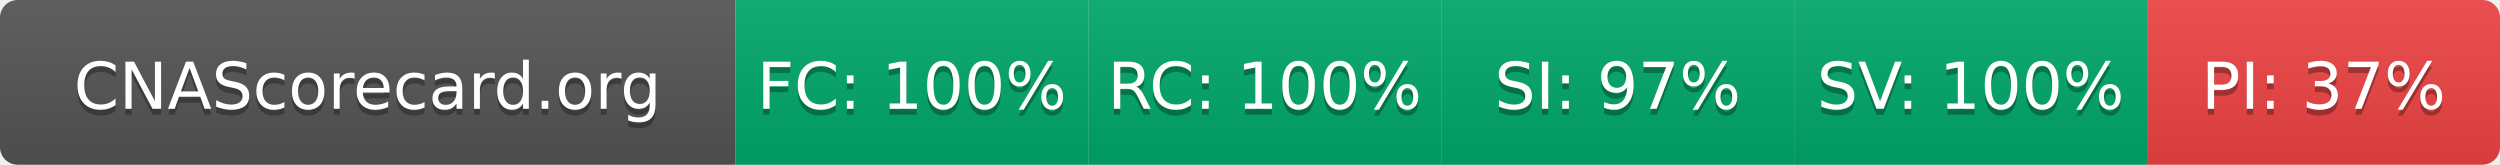
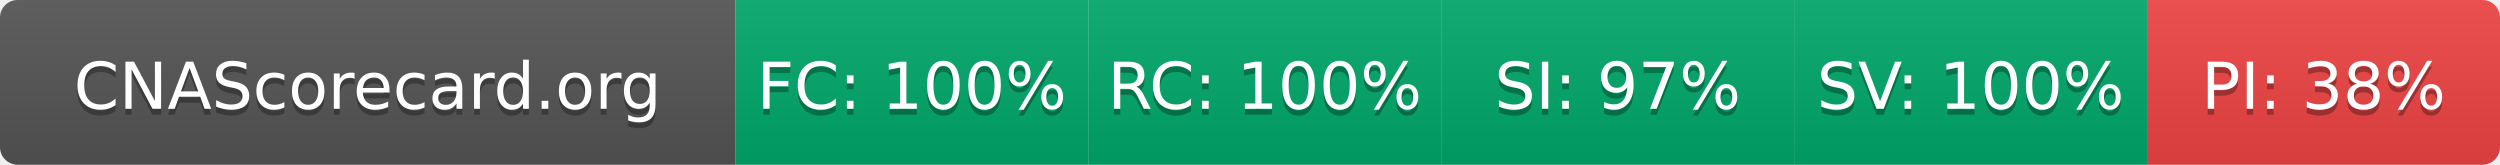
- <svg xmlns="http://www.w3.org/2000/svg" width="425" height="28" role="img" aria-label="CNAScorecard.org: FC:100% RC:100% SI:97% SV:100% PI:37%">
+ <svg xmlns="http://www.w3.org/2000/svg" width="425" height="28" role="img" aria-label="CNAScorecard.org: FC:100% RC:100% SI:97% SV:100% PI:38%">
  <linearGradient id="s" x2="0" y2="100%">
    <stop offset="0" stop-color="#bbb" stop-opacity=".1" />
    <stop offset="1" stop-opacity=".1" />
  </linearGradient>
  <clipPath id="r">
    <rect width="425" height="28" rx="3" fill="#fff" />
  </clipPath>
  <g clip-path="url(#r)">
    <rect width="125" height="28" fill="#555" />
    <rect x="125" width="60" height="28" fill="#00A86B" />
    <rect x="185" width="60" height="28" fill="#00A86B" />
    <rect x="245" width="60" height="28" fill="#00A86B" />
    <rect x="305" width="60" height="28" fill="#00A86B" />
    <rect x="365" width="60" height="28" fill="#EF4444" />
    <rect width="425" height="28" fill="url(#s)" />
  </g>
  <g fill="#fff" text-anchor="middle" font-family="Verdana,Geneva,DejaVu Sans,sans-serif" text-rendering="geometricPrecision" font-size="110">
    <text aria-hidden="true" x="625" y="195" fill="#010101" fill-opacity=".3" transform="scale(.1)" textLength="1050">CNAScorecard.org</text>
    <text x="625" y="185" transform="scale(.1)" fill="#fff" textLength="1050">CNAScorecard.org</text>
    <text aria-hidden="true" x="1550" y="195" fill="#010101" fill-opacity=".3" transform="scale(.1)" textLength="440">FC: 100%</text>
    <text x="1550" y="185" transform="scale(.1)" fill="#fff" textLength="440">FC: 100%</text>
    <text aria-hidden="true" x="2150" y="195" fill="#010101" fill-opacity=".3" transform="scale(.1)" textLength="440">RC: 100%</text>
    <text x="2150" y="185" transform="scale(.1)" fill="#fff" textLength="440">RC: 100%</text>
    <text aria-hidden="true" x="2750" y="195" fill="#010101" fill-opacity=".3" transform="scale(.1)" textLength="385">SI: 97%</text>
    <text x="2750" y="185" transform="scale(.1)" fill="#fff" textLength="385">SI: 97%</text>
    <text aria-hidden="true" x="3350" y="195" fill="#010101" fill-opacity=".3" transform="scale(.1)" textLength="440">SV: 100%</text>
    <text x="3350" y="185" transform="scale(.1)" fill="#fff" textLength="440">SV: 100%</text>
-     <text aria-hidden="true" x="3950" y="195" fill="#010101" fill-opacity=".3" transform="scale(.1)" textLength="385">PI: 37%</text>
-     <text x="3950" y="185" transform="scale(.1)" fill="#fff" textLength="385">PI: 37%</text>
+     <text aria-hidden="true" x="3950" y="195" fill="#010101" fill-opacity=".3" transform="scale(.1)" textLength="385">PI: 38%</text>
+     <text x="3950" y="185" transform="scale(.1)" fill="#fff" textLength="385">PI: 38%</text>
  </g>
</svg>
